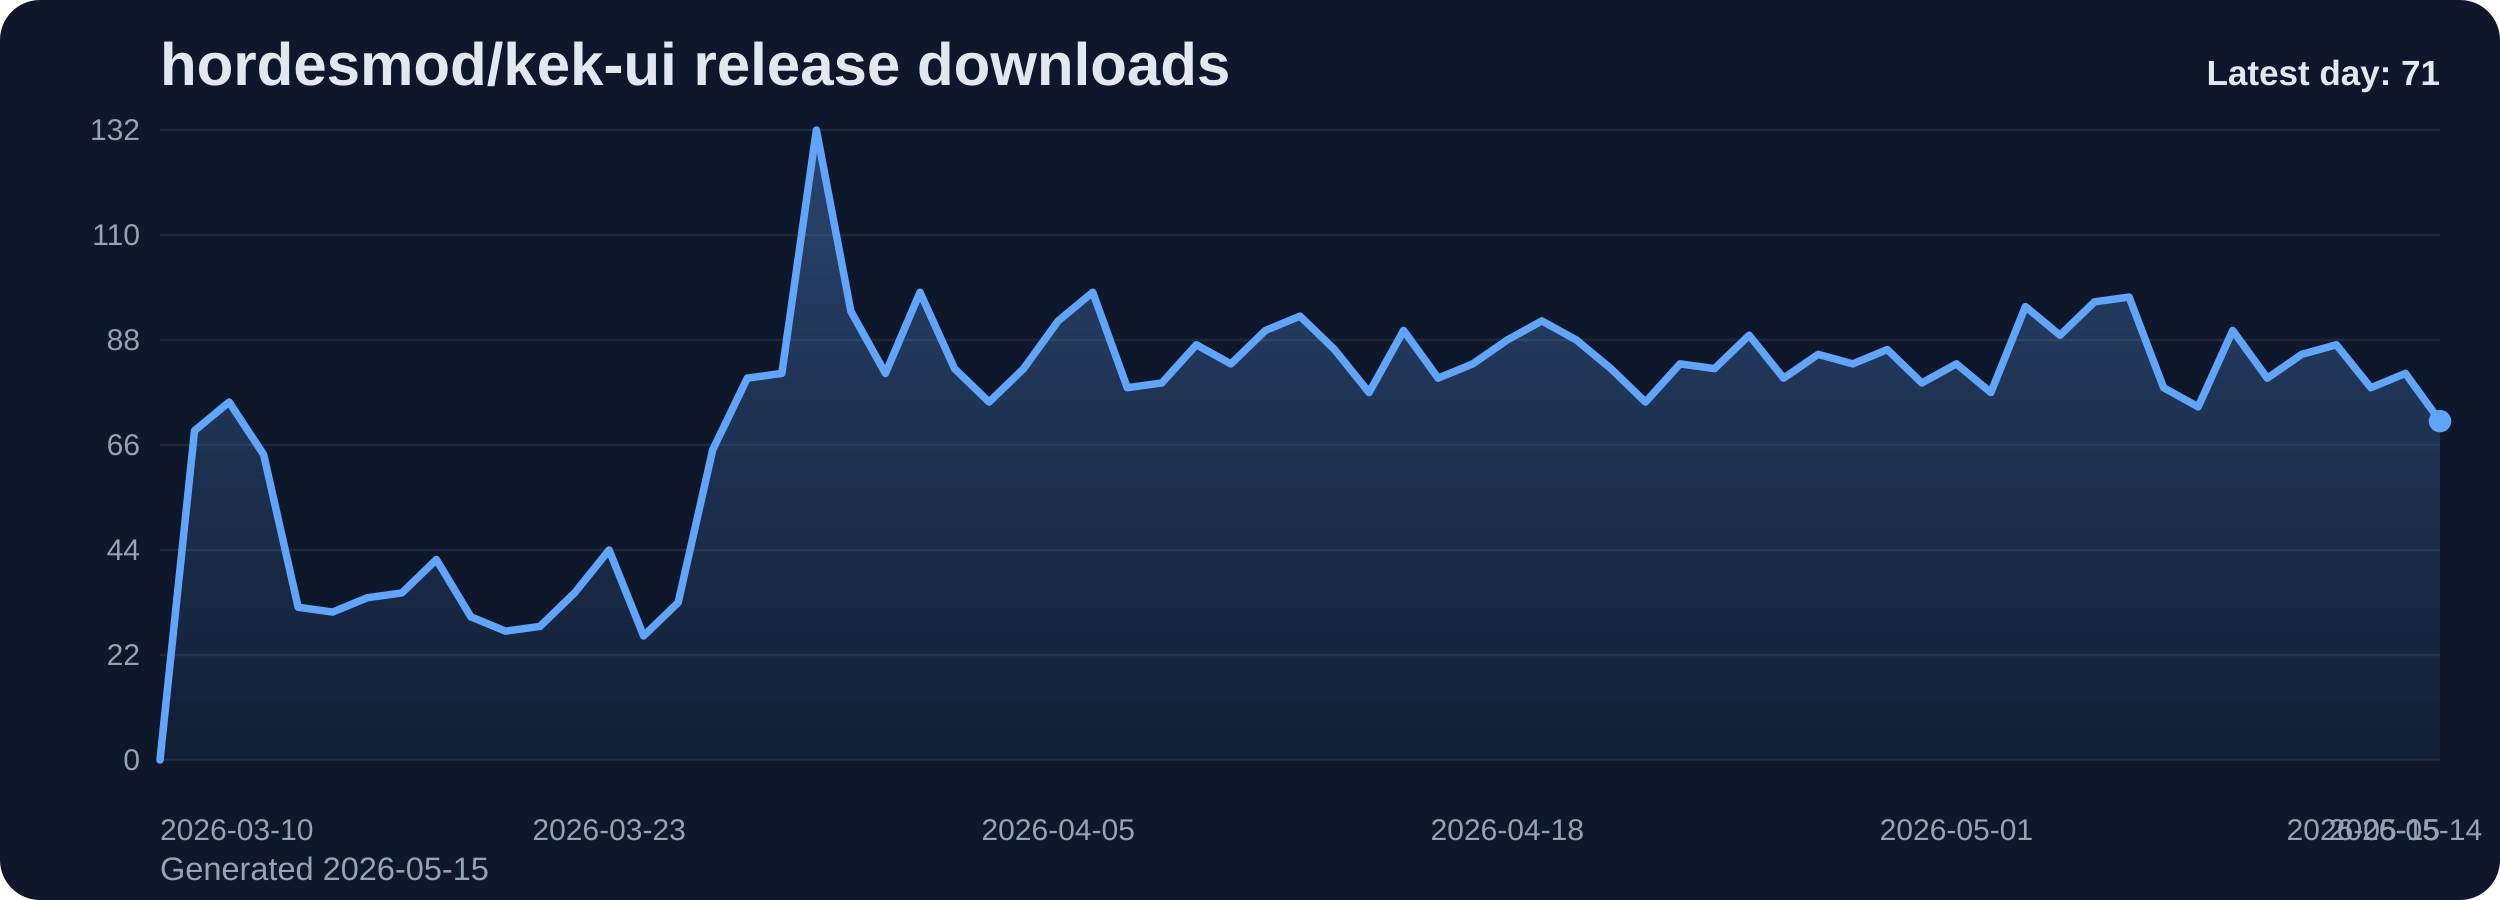
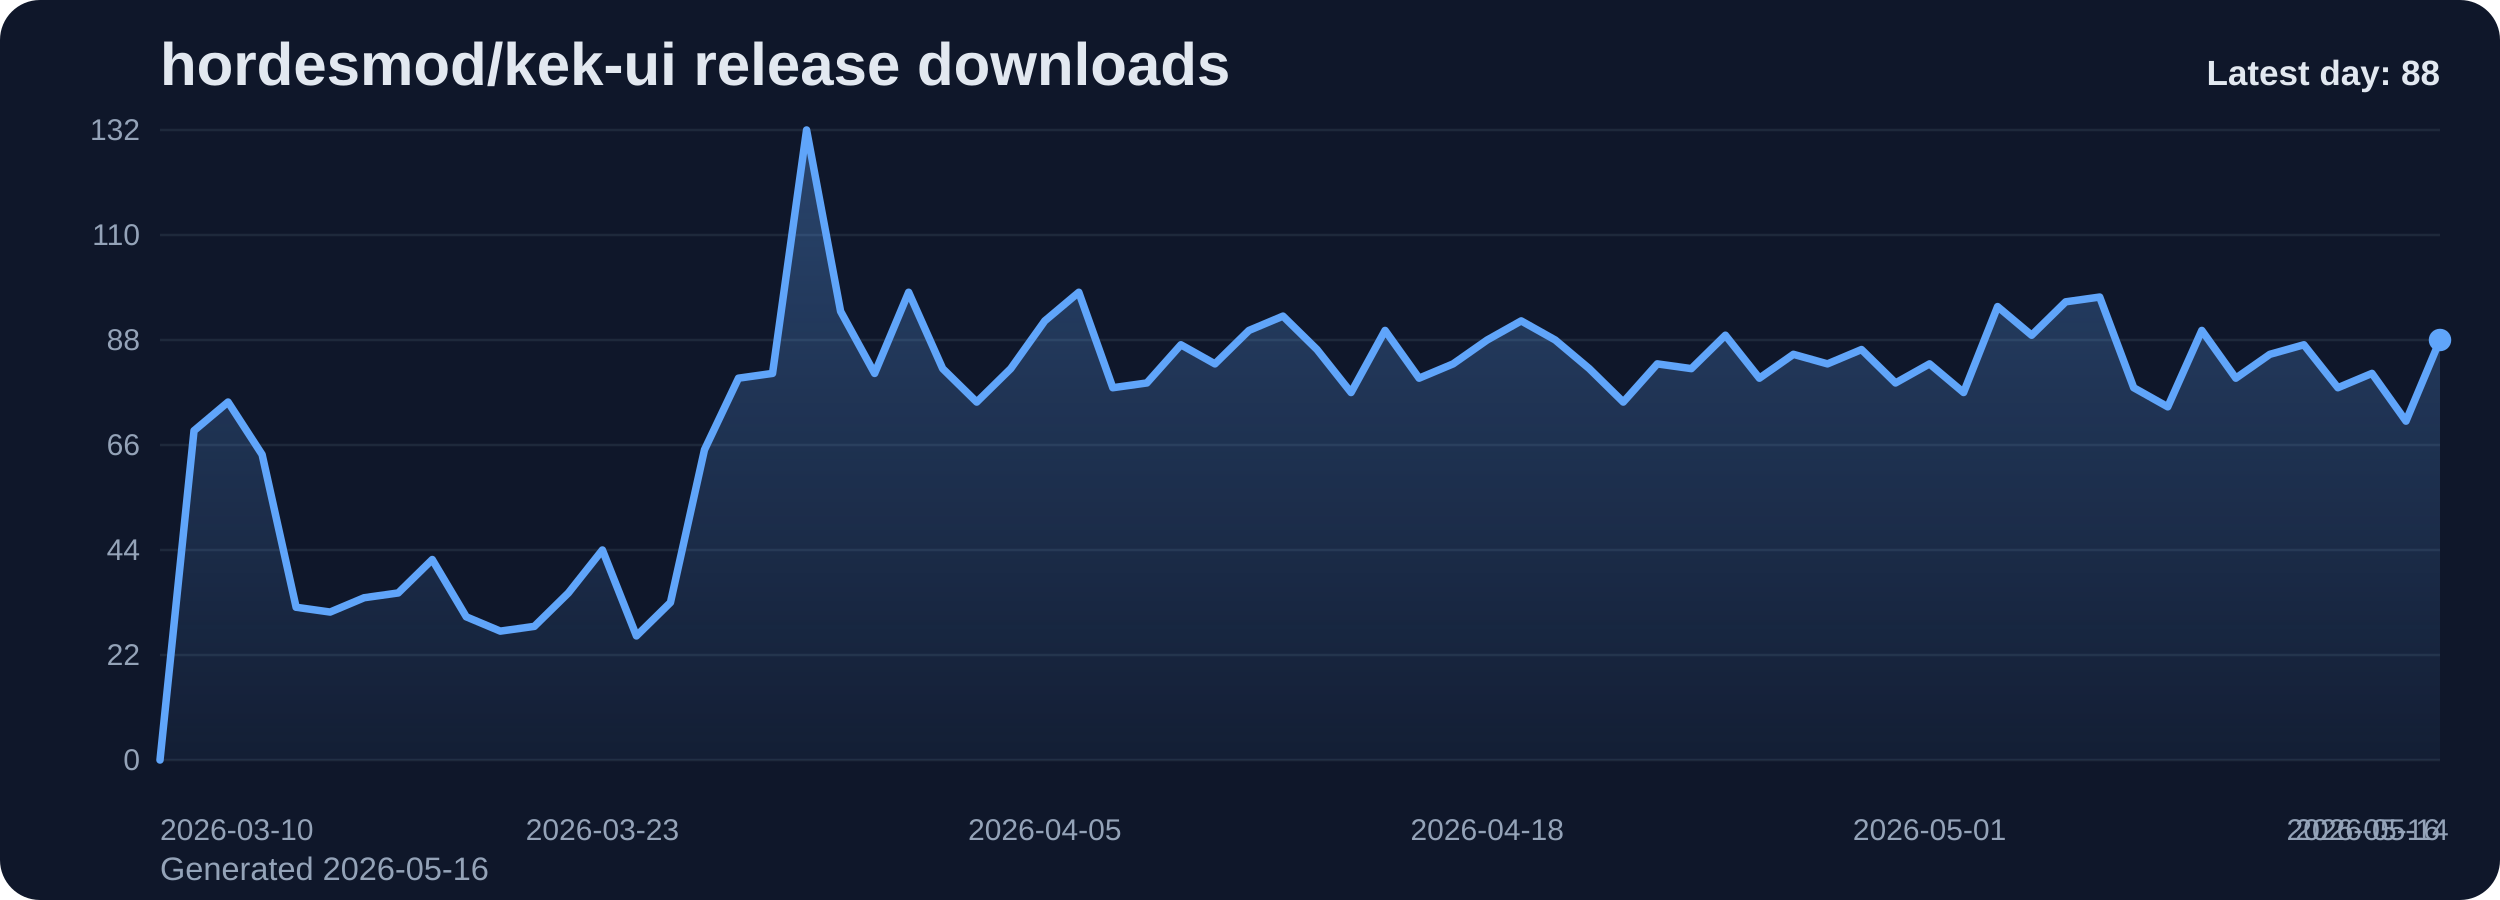
<svg xmlns="http://www.w3.org/2000/svg" viewBox="0 0 1000 360" role="img" aria-label="hordesmod/kek-ui release downloads chart">
  <defs>
    <linearGradient id="fill-daily-slate" x1="0" y1="0" x2="0" y2="1">
      <stop offset="0%" stop-color="#60a5fa" stop-opacity="0.32" />
      <stop offset="100%" stop-color="#60a5fa" stop-opacity="0.05" />
    </linearGradient>
    <style>
      .bg { fill: #0f172a; }
      .title { font: 700 24px Arial, sans-serif; fill: #e2e8f0; }
      .sub { font: 400 13px Arial, sans-serif; fill: #94a3b8; }
      .grid { stroke: #1e293b; stroke-width: 1; }
      .axis { font: 400 12px Arial, sans-serif; fill: #94a3b8; }
      .line { fill: none; stroke: #60a5fa; stroke-width: 3; stroke-linecap: round; stroke-linejoin: round; }
      .dot { fill: #60a5fa; }
      .value { font: 600 11px Arial, sans-serif; fill: #cbd5e1; }
      .latest { font: 700 14px Arial, sans-serif; fill: #e2e8f0; }
    </style>
  </defs>
  <rect class="bg" x="0" y="0" width="1000" height="360" rx="16" />
  <text class="title" x="64" y="34">hordesmod/kek-ui release downloads</text>
-   <text class="sub" x="64" y="352">Generated 2026-05-15</text>
+   <text class="sub" x="64" y="352">Generated 2026-05-16</text>
  <line x1="64" y1="52.00" x2="976" y2="52.00" class="grid" />
  <text x="56" y="56.00" text-anchor="end" class="axis">132</text>
  <line x1="64" y1="94.00" x2="976" y2="94.00" class="grid" />
  <text x="56" y="98.00" text-anchor="end" class="axis">110</text>
  <line x1="64" y1="136.00" x2="976" y2="136.00" class="grid" />
  <text x="56" y="140.00" text-anchor="end" class="axis">88</text>
  <line x1="64" y1="178.00" x2="976" y2="178.00" class="grid" />
  <text x="56" y="182.00" text-anchor="end" class="axis">66</text>
  <line x1="64" y1="220.00" x2="976" y2="220.00" class="grid" />
  <text x="56" y="224.00" text-anchor="end" class="axis">44</text>
  <line x1="64" y1="262.00" x2="976" y2="262.00" class="grid" />
  <text x="56" y="266.00" text-anchor="end" class="axis">22</text>
  <line x1="64" y1="304.00" x2="976" y2="304.00" class="grid" />
  <text x="56" y="308.00" text-anchor="end" class="axis">0</text>
-   <path d="M 64.00 304 L 64.00 304.00 L 77.82 172.27 L 91.64 160.82 L 105.45 181.82 L 119.27 242.91 L 133.09 244.82 L 146.91 239.09 L 160.73 237.18 L 174.55 223.82 L 188.36 246.73 L 202.18 252.45 L 216.00 250.55 L 229.82 237.18 L 243.64 220.00 L 257.45 254.36 L 271.27 241.00 L 285.09 179.91 L 298.91 151.27 L 312.73 149.36 L 326.55 52.00 L 340.36 124.55 L 354.18 149.36 L 368.00 116.91 L 381.82 147.45 L 395.64 160.82 L 409.45 147.45 L 423.27 128.36 L 437.09 116.91 L 450.91 155.09 L 464.73 153.18 L 478.55 137.91 L 492.36 145.55 L 506.18 132.18 L 520.00 126.45 L 533.82 139.82 L 547.64 157.00 L 561.45 132.18 L 575.27 151.27 L 589.09 145.55 L 602.91 136.00 L 616.73 128.36 L 630.55 136.00 L 644.36 147.45 L 658.18 160.82 L 672.00 145.55 L 685.82 147.45 L 699.64 134.09 L 713.45 151.27 L 727.27 141.73 L 741.09 145.55 L 754.91 139.82 L 768.73 153.18 L 782.55 145.55 L 796.36 157.00 L 810.18 122.64 L 824.00 134.09 L 837.82 120.73 L 851.64 118.82 L 865.45 155.09 L 879.27 162.73 L 893.09 132.18 L 906.91 151.27 L 920.73 141.73 L 934.55 137.91 L 948.36 155.09 L 962.18 149.36 L 976.00 168.45 L 976.00 304 Z" fill="url(#fill-daily-slate)" />
-   <polyline class="line" points="64.00,304.00 77.82,172.27 91.64,160.82 105.45,181.82 119.27,242.91 133.09,244.82 146.91,239.09 160.73,237.18 174.55,223.82 188.36,246.73 202.18,252.45 216.00,250.55 229.82,237.18 243.64,220.00 257.45,254.36 271.27,241.00 285.09,179.91 298.91,151.27 312.73,149.36 326.55,52.00 340.36,124.55 354.18,149.36 368.00,116.91 381.82,147.45 395.64,160.82 409.45,147.45 423.27,128.36 437.09,116.91 450.91,155.09 464.73,153.18 478.55,137.91 492.36,145.55 506.18,132.18 520.00,126.45 533.82,139.82 547.64,157.00 561.45,132.18 575.27,151.27 589.09,145.55 602.91,136.00 616.73,128.36 630.55,136.00 644.36,147.45 658.18,160.82 672.00,145.55 685.82,147.45 699.64,134.09 713.45,151.27 727.27,141.73 741.09,145.55 754.91,139.82 768.73,153.18 782.55,145.55 796.36,157.00 810.18,122.64 824.00,134.09 837.82,120.73 851.64,118.82 865.45,155.09 879.27,162.73 893.09,132.18 906.91,151.27 920.73,141.73 934.55,137.91 948.36,155.09 962.18,149.36 976.00,168.45" />
-   <circle class="dot" cx="976.00" cy="168.45" r="4.5" />
+   <path d="M 64.00 304 L 64.00 304.00 L 77.61 172.27 L 91.22 160.82 L 104.84 181.82 L 118.45 242.91 L 132.06 244.82 L 145.67 239.09 L 159.28 237.18 L 172.90 223.82 L 186.51 246.73 L 200.12 252.45 L 213.73 250.55 L 227.34 237.18 L 240.96 220.00 L 254.57 254.36 L 268.18 241.00 L 281.79 179.91 L 295.40 151.27 L 309.01 149.36 L 322.63 52.00 L 336.24 124.55 L 349.85 149.36 L 363.46 116.91 L 377.07 147.45 L 390.69 160.82 L 404.30 147.45 L 417.91 128.36 L 431.52 116.91 L 445.13 155.09 L 458.75 153.18 L 472.36 137.91 L 485.97 145.55 L 499.58 132.18 L 513.19 126.45 L 526.81 139.82 L 540.42 157.00 L 554.03 132.18 L 567.64 151.27 L 581.25 145.55 L 594.87 136.00 L 608.48 128.36 L 622.09 136.00 L 635.70 147.45 L 649.31 160.82 L 662.93 145.55 L 676.54 147.45 L 690.15 134.09 L 703.76 151.27 L 717.37 141.73 L 730.99 145.55 L 744.60 139.82 L 758.21 153.18 L 771.82 145.55 L 785.43 157.00 L 799.04 122.64 L 812.66 134.09 L 826.27 120.73 L 839.88 118.82 L 853.49 155.09 L 867.10 162.73 L 880.72 132.18 L 894.33 151.27 L 907.94 141.73 L 921.55 137.91 L 935.16 155.09 L 948.78 149.36 L 962.39 168.45 L 976.00 136.00 L 976.00 304 Z" fill="url(#fill-daily-slate)" />
+   <polyline class="line" points="64.00,304.00 77.61,172.27 91.22,160.82 104.84,181.82 118.45,242.91 132.06,244.82 145.67,239.09 159.28,237.18 172.90,223.82 186.51,246.73 200.12,252.45 213.73,250.55 227.34,237.18 240.96,220.00 254.57,254.36 268.18,241.00 281.79,179.91 295.40,151.27 309.01,149.36 322.63,52.00 336.24,124.55 349.85,149.36 363.46,116.91 377.07,147.45 390.69,160.82 404.30,147.45 417.91,128.36 431.52,116.91 445.13,155.09 458.75,153.18 472.36,137.91 485.97,145.55 499.58,132.18 513.19,126.45 526.81,139.82 540.42,157.00 554.03,132.18 567.64,151.27 581.25,145.55 594.87,136.00 608.48,128.36 622.09,136.00 635.70,147.45 649.31,160.82 662.93,145.55 676.54,147.45 690.15,134.09 703.76,151.27 717.37,141.73 730.99,145.55 744.60,139.82 758.21,153.18 771.82,145.55 785.43,157.00 799.04,122.64 812.66,134.09 826.27,120.73 839.88,118.82 853.49,155.09 867.10,162.73 880.72,132.18 894.33,151.27 907.94,141.73 921.55,137.91 935.16,155.09 948.78,149.36 962.39,168.45 976.00,136.00" />
+   <circle class="dot" cx="976.00" cy="136.00" r="4.5" />
  <text class="axis" x="64.00" y="336" text-anchor="start">2026-03-10</text>
-   <text class="axis" x="243.64" y="336" text-anchor="middle">2026-03-23</text>
-   <text class="axis" x="423.27" y="336" text-anchor="middle">2026-04-05</text>
-   <text class="axis" x="602.91" y="336" text-anchor="middle">2026-04-18</text>
-   <text class="axis" x="782.55" y="336" text-anchor="middle">2026-05-01</text>
-   <text class="axis" x="962.18" y="336" text-anchor="middle">2026-05-14</text>
-   <text class="axis" x="976.00" y="336" text-anchor="end">2026-05-15</text>
-   <text class="latest" x="976" y="34" text-anchor="end">Latest day: 71</text>
+   <text class="axis" x="240.96" y="336" text-anchor="middle">2026-03-23</text>
+   <text class="axis" x="417.91" y="336" text-anchor="middle">2026-04-05</text>
+   <text class="axis" x="594.87" y="336" text-anchor="middle">2026-04-18</text>
+   <text class="axis" x="771.82" y="336" text-anchor="middle">2026-05-01</text>
+   <text class="axis" x="948.78" y="336" text-anchor="middle">2026-05-14</text>
+   <text class="axis" x="976.00" y="336" text-anchor="end">2026-05-16</text>
+   <text class="latest" x="976" y="34" text-anchor="end">Latest day: 88</text>
</svg>
